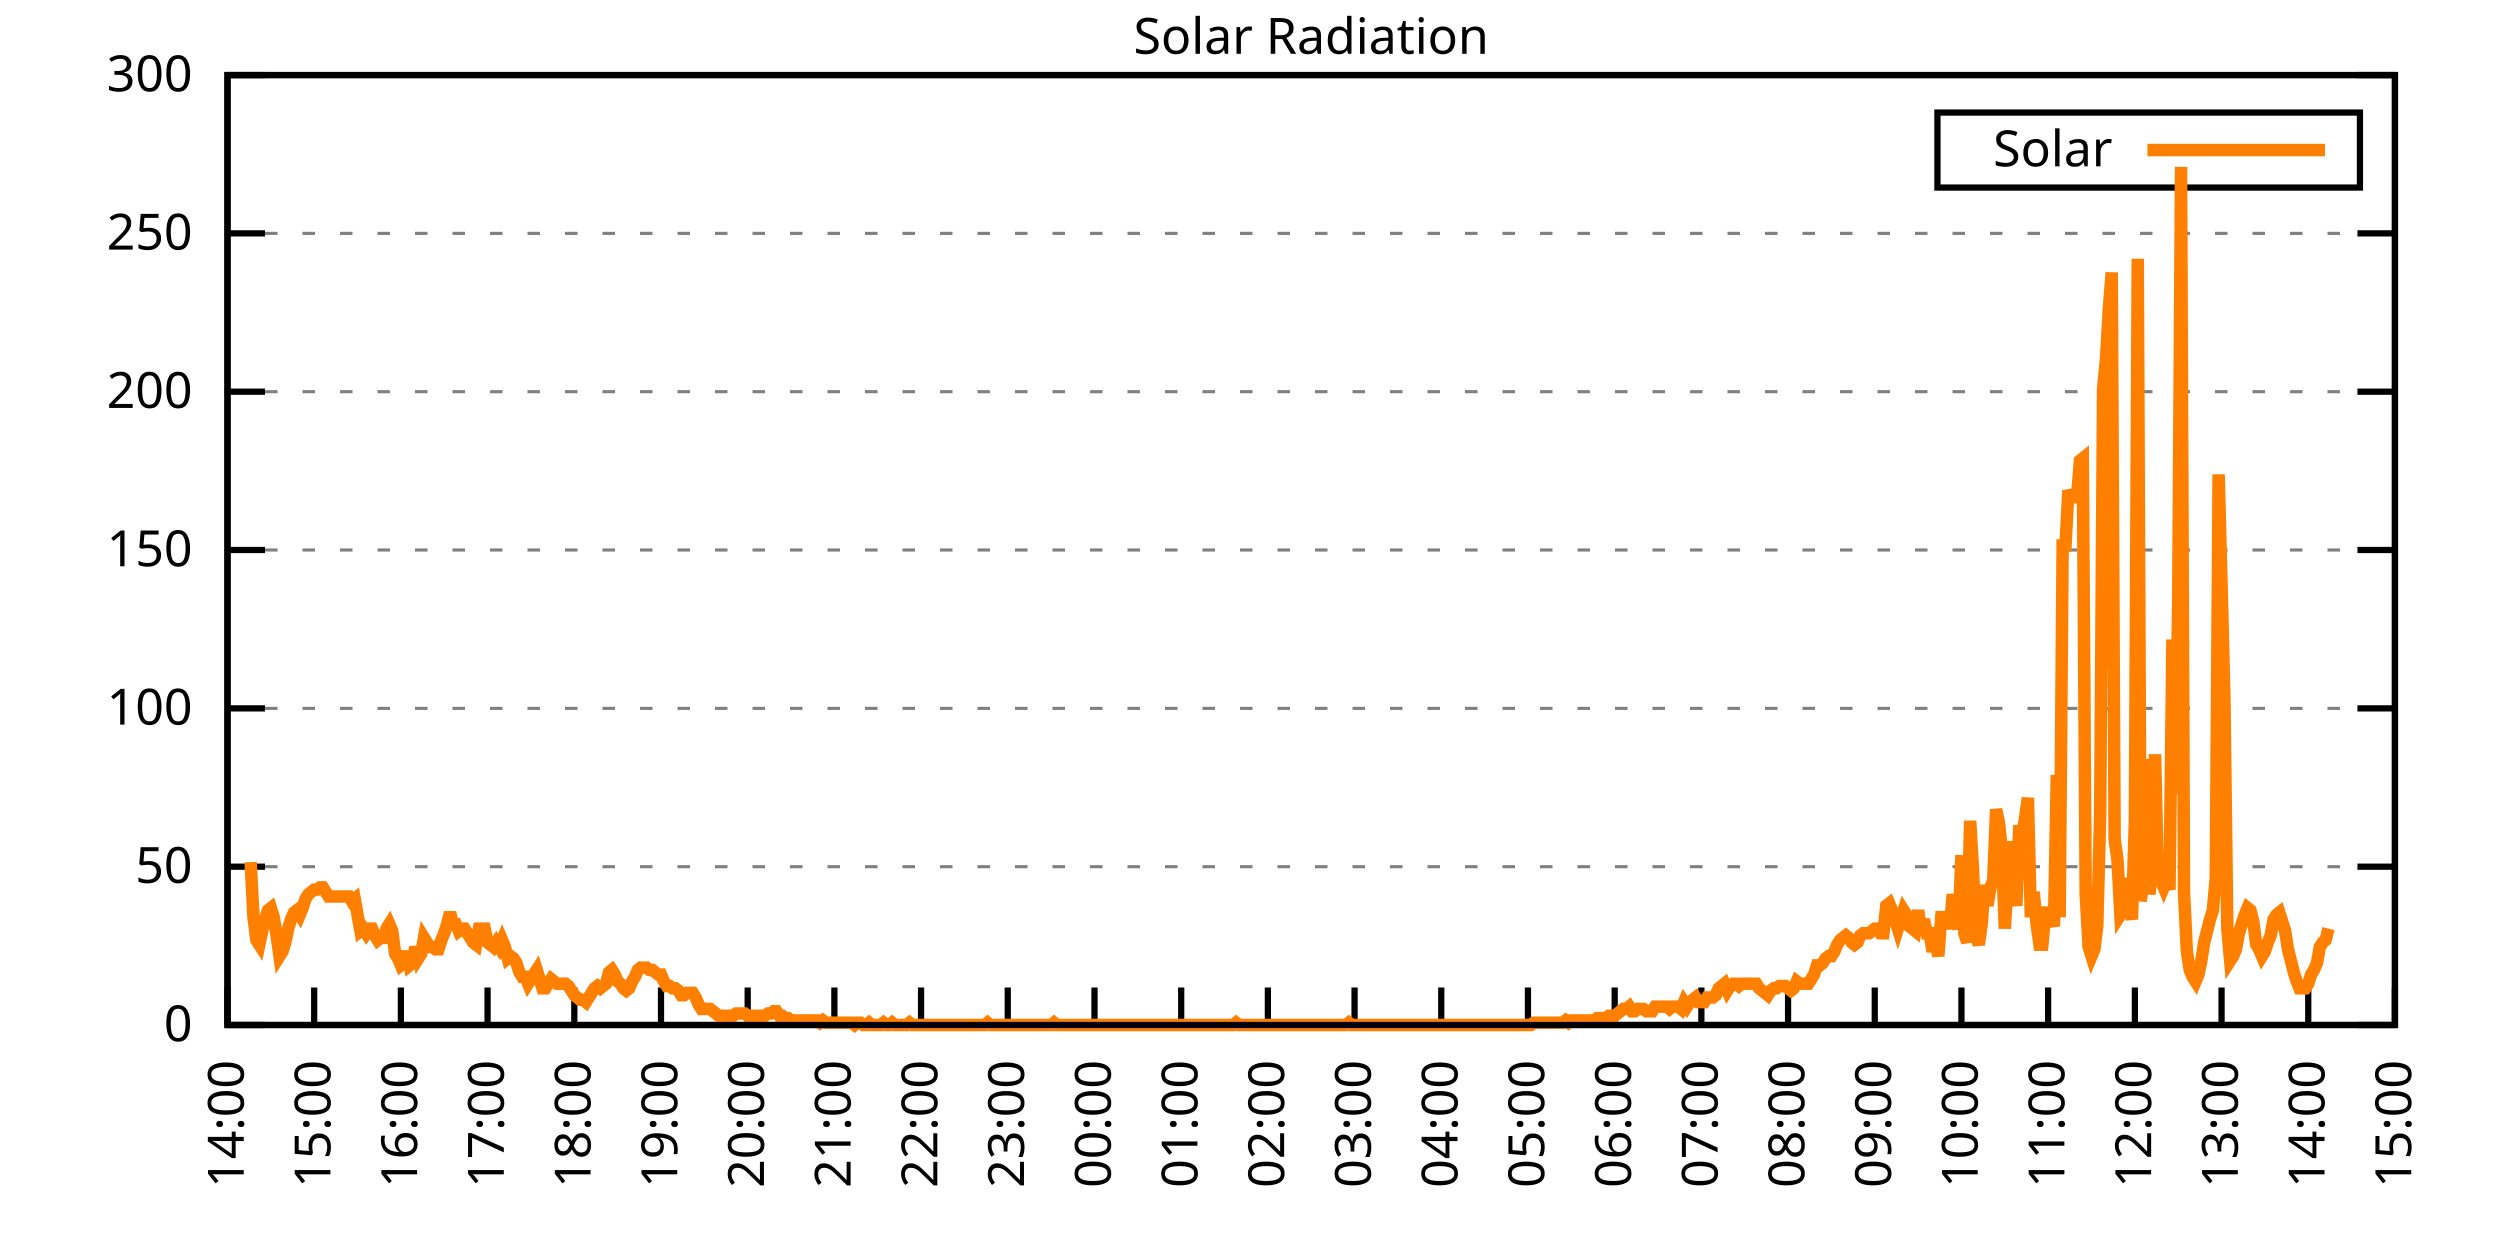
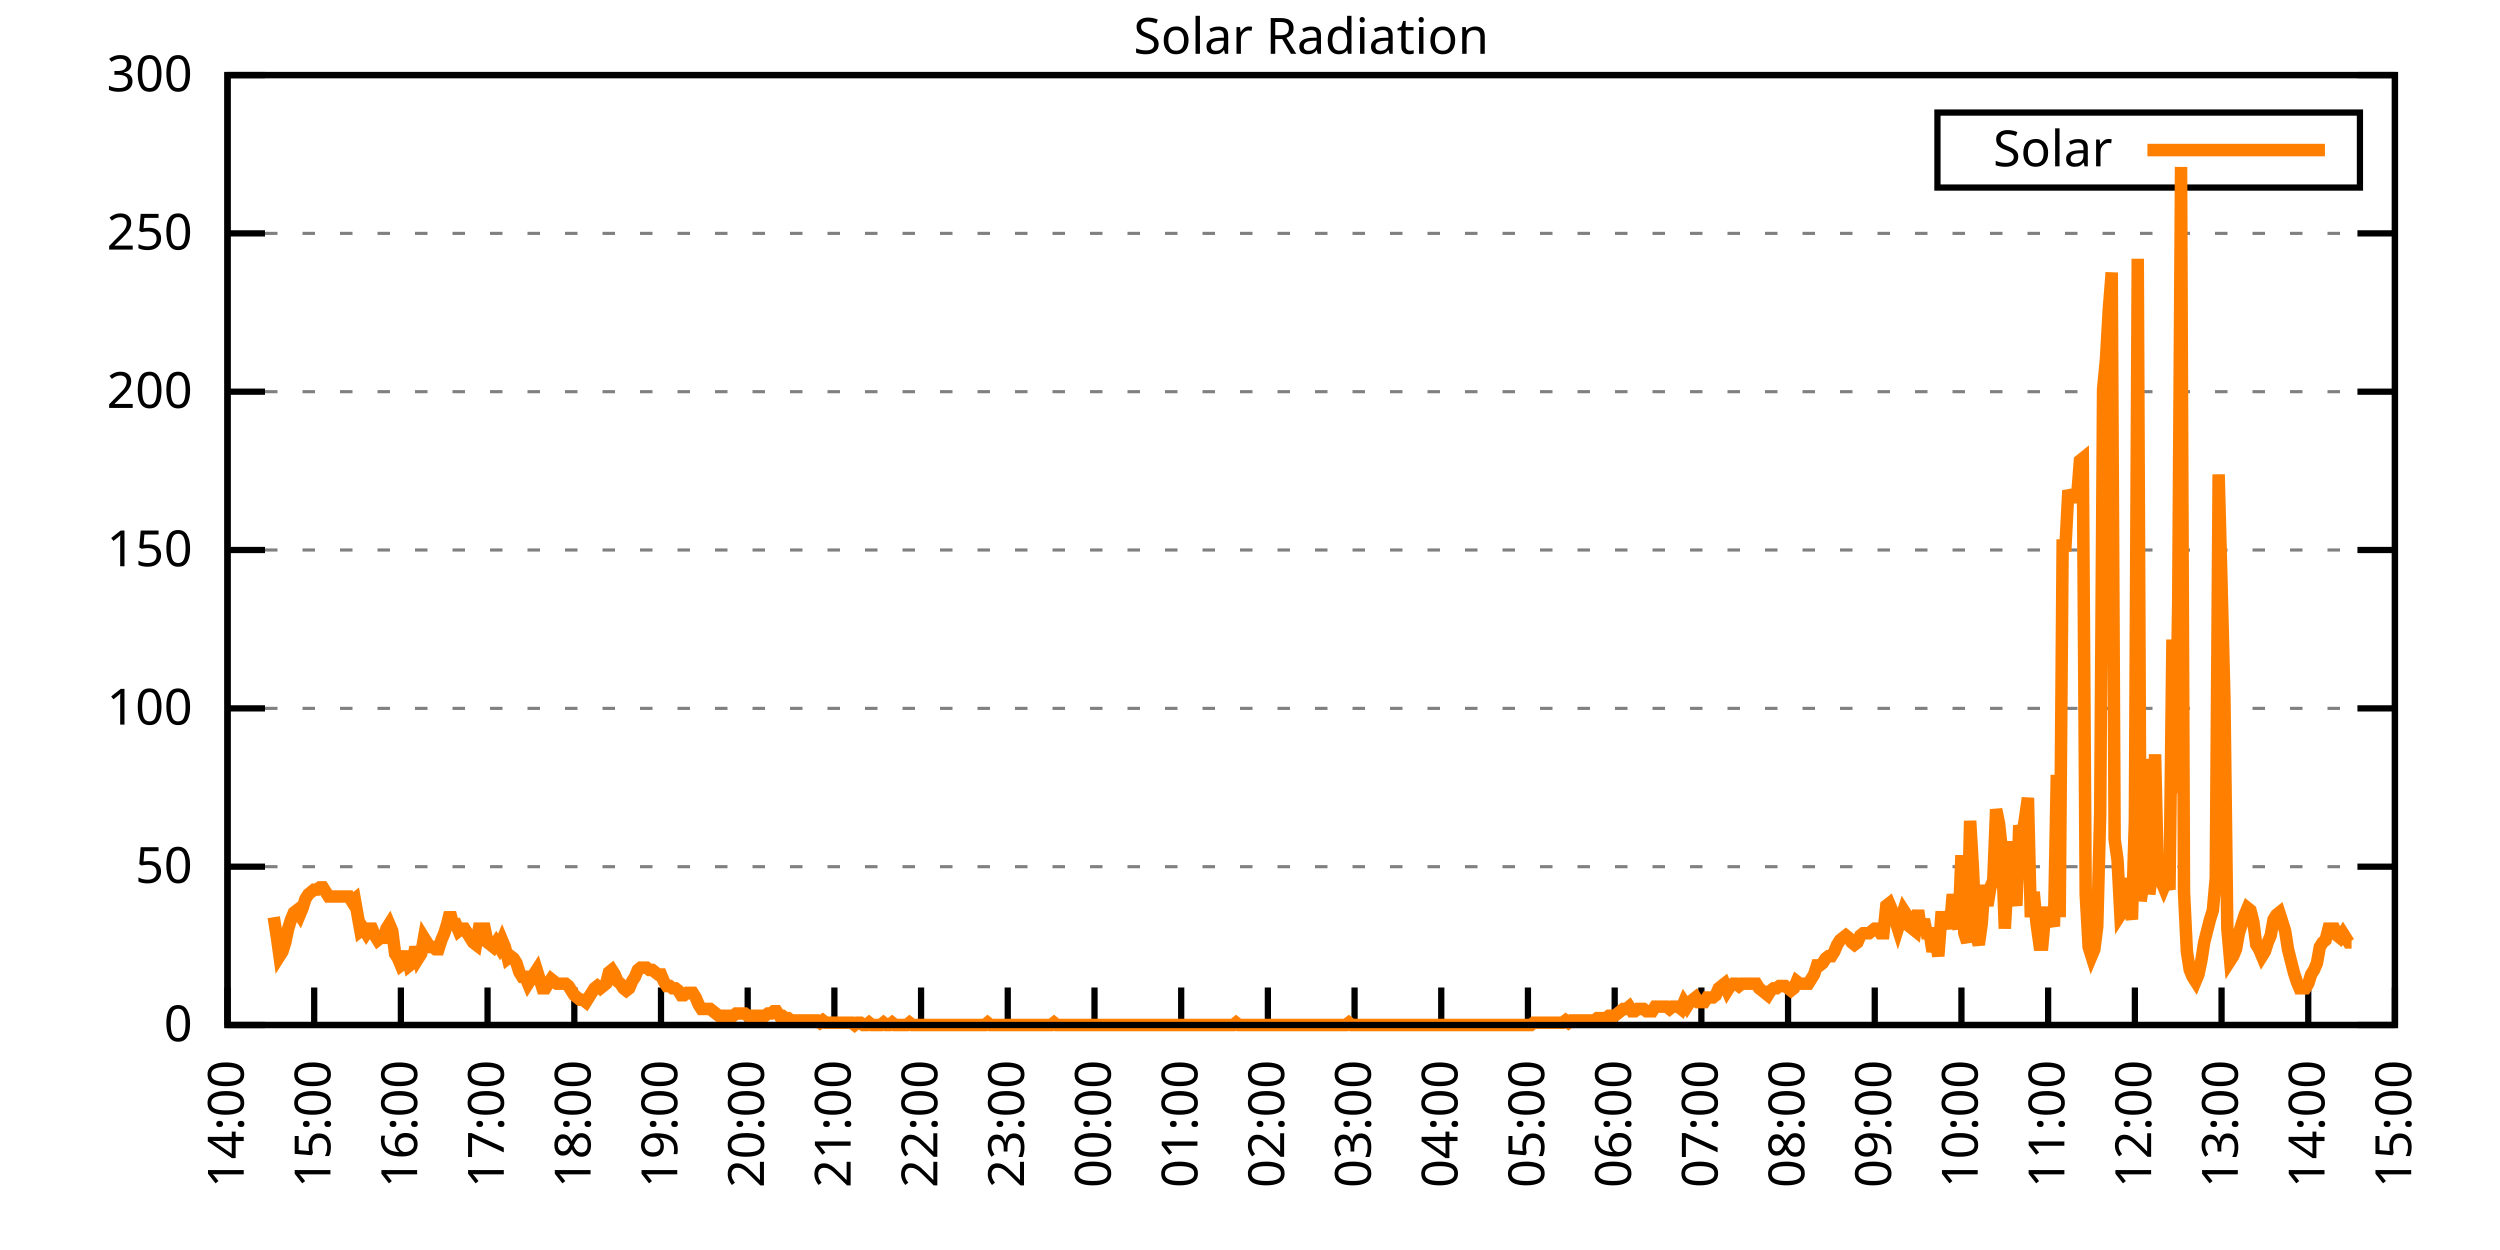
<svg xmlns="http://www.w3.org/2000/svg" xmlns:xlink="http://www.w3.org/1999/xlink" width="400" height="200" viewBox="0 0 400 200">
  <g id="gnuplot_canvas">
    <rect x="0" y="0" width="400" height="200" fill="none" />
    <defs>
      <circle id="gpDot" r="0.5" stroke-width="0.5" stroke="currentColor" />
      <path id="gpPt0" stroke-width="0.333" stroke="currentColor" d="M-1,0 h2 M0,-1 v2" />
      <path id="gpPt1" stroke-width="0.333" stroke="currentColor" d="M-1,-1 L1,1 M1,-1 L-1,1" />
      <path id="gpPt2" stroke-width="0.333" stroke="currentColor" d="M-1,0 L1,0 M0,-1 L0,1 M-1,-1 L1,1 M-1,1 L1,-1" />
      <rect id="gpPt3" stroke-width="0.333" stroke="currentColor" x="-1" y="-1" width="2" height="2" />
      <rect id="gpPt4" stroke-width="0.333" stroke="currentColor" fill="currentColor" x="-1" y="-1" width="2" height="2" />
      <circle id="gpPt5" stroke-width="0.333" stroke="currentColor" cx="0" cy="0" r="1" />
      <use xlink:href="#gpPt5" id="gpPt6" fill="currentColor" stroke="none" />
      <path id="gpPt7" stroke-width="0.333" stroke="currentColor" d="M0,-1.33 L-1.33,0.67 L1.33,0.67 z" />
      <use xlink:href="#gpPt7" id="gpPt8" fill="currentColor" stroke="none" />
      <use xlink:href="#gpPt7" id="gpPt9" stroke="currentColor" transform="rotate(180)" />
      <use xlink:href="#gpPt9" id="gpPt10" fill="currentColor" stroke="none" />
      <use xlink:href="#gpPt3" id="gpPt11" stroke="currentColor" transform="rotate(45)" />
      <use xlink:href="#gpPt11" id="gpPt12" fill="currentColor" stroke="none" />
      <path id="gpPt13" stroke-width="0.333" stroke="currentColor" d="M0,1.330 L1.265,0.411 L0.782,-1.067 L-0.782,-1.076 L-1.265,0.411 z" />
      <use xlink:href="#gpPt13" id="gpPt14" fill="currentColor" stroke="none" />
      <filter id="textbox" filterUnits="objectBoundingBox" x="0" y="0" height="1" width="1">
        <feFlood flood-color="white" flood-opacity="1" result="bgnd" />
        <feComposite in="SourceGraphic" in2="bgnd" operator="atop" />
      </filter>
      <filter id="greybox" filterUnits="objectBoundingBox" x="0" y="0" height="1" width="1">
        <feFlood flood-color="lightgrey" flood-opacity="1" result="grey" />
        <feComposite in="SourceGraphic" in2="grey" operator="atop" />
      </filter>
    </defs>
    <g fill="none" color="white" stroke="currentColor" stroke-width="1.00" stroke-linecap="butt" stroke-linejoin="miter">
</g>
    <g fill="none" color="black" stroke="currentColor" stroke-width="1.00" stroke-linecap="butt" stroke-linejoin="miter">
      <g stroke="none" shape-rendering="crispEdges">
        <polygon fill="rgb(255, 255, 255)" points="36.40,164.00 383.18,164.00 383.18,12.02 36.40,12.02 " />
      </g>
    </g>
    <g fill="none" color="black" stroke="currentColor" stroke-width="1.00" stroke-linecap="butt" stroke-linejoin="miter">
</g>
    <g fill="none" color="black" stroke="black" stroke-width="0.50" stroke-linecap="butt" stroke-linejoin="miter">
</g>
    <g fill="none" color="gray" stroke="currentColor" stroke-width="0.50" stroke-linecap="butt" stroke-linejoin="miter">
      <path stroke="gray" stroke-dasharray="2,4" class="gridline" d="M36.40,164.00 L383.19,164.00  " />
    </g>
    <g fill="none" color="gray" stroke="gray" stroke-width="1.00" stroke-linecap="butt" stroke-linejoin="miter">
</g>
    <g fill="none" color="black" stroke="currentColor" stroke-width="1.00" stroke-linecap="butt" stroke-linejoin="miter">
      <path stroke="black" d="M36.40,164.00 L42.40,164.00 M383.19,164.00 L377.19,164.00  " />
      <g transform="translate(30.80,166.60)" stroke="none" fill="black" font-family="Sans" font-size="8.00" text-anchor="end">
        <text>
          <tspan font-family="Sans"> 0</tspan>
        </text>
      </g>
    </g>
    <g fill="none" color="black" stroke="currentColor" stroke-width="1.00" stroke-linecap="butt" stroke-linejoin="miter">
</g>
    <g fill="none" color="black" stroke="black" stroke-width="0.50" stroke-linecap="butt" stroke-linejoin="miter">
</g>
    <g fill="none" color="gray" stroke="currentColor" stroke-width="0.50" stroke-linecap="butt" stroke-linejoin="miter">
      <path stroke="gray" stroke-dasharray="2,4" class="gridline" d="M36.40,138.67 L383.19,138.67  " />
    </g>
    <g fill="none" color="gray" stroke="gray" stroke-width="1.00" stroke-linecap="butt" stroke-linejoin="miter">
</g>
    <g fill="none" color="black" stroke="currentColor" stroke-width="1.00" stroke-linecap="butt" stroke-linejoin="miter">
      <path stroke="black" d="M36.40,138.67 L42.40,138.67 M383.19,138.67 L377.19,138.67  " />
      <g transform="translate(30.80,141.27)" stroke="none" fill="black" font-family="Sans" font-size="8.00" text-anchor="end">
        <text>
          <tspan font-family="Sans"> 50</tspan>
        </text>
      </g>
    </g>
    <g fill="none" color="black" stroke="currentColor" stroke-width="1.00" stroke-linecap="butt" stroke-linejoin="miter">
</g>
    <g fill="none" color="black" stroke="black" stroke-width="0.50" stroke-linecap="butt" stroke-linejoin="miter">
</g>
    <g fill="none" color="gray" stroke="currentColor" stroke-width="0.50" stroke-linecap="butt" stroke-linejoin="miter">
      <path stroke="gray" stroke-dasharray="2,4" class="gridline" d="M36.40,113.34 L383.19,113.34  " />
    </g>
    <g fill="none" color="gray" stroke="gray" stroke-width="1.00" stroke-linecap="butt" stroke-linejoin="miter">
</g>
    <g fill="none" color="black" stroke="currentColor" stroke-width="1.00" stroke-linecap="butt" stroke-linejoin="miter">
      <path stroke="black" d="M36.40,113.34 L42.40,113.34 M383.19,113.34 L377.19,113.34  " />
      <g transform="translate(30.80,115.94)" stroke="none" fill="black" font-family="Sans" font-size="8.00" text-anchor="end">
        <text>
          <tspan font-family="Sans"> 100</tspan>
        </text>
      </g>
    </g>
    <g fill="none" color="black" stroke="currentColor" stroke-width="1.00" stroke-linecap="butt" stroke-linejoin="miter">
</g>
    <g fill="none" color="black" stroke="black" stroke-width="0.50" stroke-linecap="butt" stroke-linejoin="miter">
</g>
    <g fill="none" color="gray" stroke="currentColor" stroke-width="0.50" stroke-linecap="butt" stroke-linejoin="miter">
      <path stroke="gray" stroke-dasharray="2,4" class="gridline" d="M36.40,88.00 L383.19,88.00  " />
    </g>
    <g fill="none" color="gray" stroke="gray" stroke-width="1.00" stroke-linecap="butt" stroke-linejoin="miter">
</g>
    <g fill="none" color="black" stroke="currentColor" stroke-width="1.00" stroke-linecap="butt" stroke-linejoin="miter">
      <path stroke="black" d="M36.40,88.00 L42.40,88.00 M383.19,88.00 L377.19,88.00  " />
      <g transform="translate(30.80,90.60)" stroke="none" fill="black" font-family="Sans" font-size="8.00" text-anchor="end">
        <text>
          <tspan font-family="Sans"> 150</tspan>
        </text>
      </g>
    </g>
    <g fill="none" color="black" stroke="currentColor" stroke-width="1.00" stroke-linecap="butt" stroke-linejoin="miter">
</g>
    <g fill="none" color="black" stroke="black" stroke-width="0.50" stroke-linecap="butt" stroke-linejoin="miter">
</g>
    <g fill="none" color="gray" stroke="currentColor" stroke-width="0.50" stroke-linecap="butt" stroke-linejoin="miter">
      <path stroke="gray" stroke-dasharray="2,4" class="gridline" d="M36.40,62.67 L383.19,62.67  " />
    </g>
    <g fill="none" color="gray" stroke="gray" stroke-width="1.00" stroke-linecap="butt" stroke-linejoin="miter">
</g>
    <g fill="none" color="black" stroke="currentColor" stroke-width="1.00" stroke-linecap="butt" stroke-linejoin="miter">
      <path stroke="black" d="M36.40,62.67 L42.40,62.67 M383.19,62.67 L377.19,62.67  " />
      <g transform="translate(30.80,65.27)" stroke="none" fill="black" font-family="Sans" font-size="8.00" text-anchor="end">
        <text>
          <tspan font-family="Sans"> 200</tspan>
        </text>
      </g>
    </g>
    <g fill="none" color="black" stroke="currentColor" stroke-width="1.00" stroke-linecap="butt" stroke-linejoin="miter">
</g>
    <g fill="none" color="black" stroke="black" stroke-width="0.50" stroke-linecap="butt" stroke-linejoin="miter">
</g>
    <g fill="none" color="gray" stroke="currentColor" stroke-width="0.50" stroke-linecap="butt" stroke-linejoin="miter">
      <path stroke="gray" stroke-dasharray="2,4" class="gridline" d="M36.40,37.34 L383.19,37.34  " />
    </g>
    <g fill="none" color="gray" stroke="gray" stroke-width="1.00" stroke-linecap="butt" stroke-linejoin="miter">
</g>
    <g fill="none" color="black" stroke="currentColor" stroke-width="1.00" stroke-linecap="butt" stroke-linejoin="miter">
      <path stroke="black" d="M36.40,37.34 L42.40,37.34 M383.19,37.34 L377.19,37.34  " />
      <g transform="translate(30.80,39.94)" stroke="none" fill="black" font-family="Sans" font-size="8.00" text-anchor="end">
        <text>
          <tspan font-family="Sans"> 250</tspan>
        </text>
      </g>
    </g>
    <g fill="none" color="black" stroke="currentColor" stroke-width="1.00" stroke-linecap="butt" stroke-linejoin="miter">
</g>
    <g fill="none" color="black" stroke="black" stroke-width="0.50" stroke-linecap="butt" stroke-linejoin="miter">
</g>
    <g fill="none" color="gray" stroke="currentColor" stroke-width="0.50" stroke-linecap="butt" stroke-linejoin="miter">
      <path stroke="gray" stroke-dasharray="2,4" class="gridline" d="M36.40,12.01 L383.19,12.01  " />
    </g>
    <g fill="none" color="gray" stroke="gray" stroke-width="1.00" stroke-linecap="butt" stroke-linejoin="miter">
</g>
    <g fill="none" color="black" stroke="currentColor" stroke-width="1.00" stroke-linecap="butt" stroke-linejoin="miter">
      <path stroke="black" d="M36.40,12.01 L42.40,12.01 M383.19,12.01 L377.19,12.01  " />
      <g transform="translate(30.80,14.61)" stroke="none" fill="black" font-family="Sans" font-size="8.00" text-anchor="end">
        <text>
          <tspan font-family="Sans"> 300</tspan>
        </text>
      </g>
    </g>
    <g fill="none" color="black" stroke="currentColor" stroke-width="1.00" stroke-linecap="butt" stroke-linejoin="miter">
      <path stroke="black" d="M36.40,164.00 L36.40,158.00  " />
      <g transform="translate(39.00,169.60) rotate(270.00)" stroke="none" fill="black" font-family="Sans" font-size="8.00" text-anchor="end">
        <text>
          <tspan font-family="Sans">14:00</tspan>
        </text>
      </g>
    </g>
    <g fill="none" color="black" stroke="currentColor" stroke-width="1.00" stroke-linecap="butt" stroke-linejoin="miter">
      <path stroke="black" d="M50.27,164.00 L50.27,158.00  " />
      <g transform="translate(52.87,169.60) rotate(270.00)" stroke="none" fill="black" font-family="Sans" font-size="8.00" text-anchor="end">
        <text>
          <tspan font-family="Sans">15:00</tspan>
        </text>
      </g>
    </g>
    <g fill="none" color="black" stroke="currentColor" stroke-width="1.00" stroke-linecap="butt" stroke-linejoin="miter">
      <path stroke="black" d="M64.14,164.00 L64.14,158.00  " />
      <g transform="translate(66.74,169.60) rotate(270.00)" stroke="none" fill="black" font-family="Sans" font-size="8.00" text-anchor="end">
        <text>
          <tspan font-family="Sans">16:00</tspan>
        </text>
      </g>
    </g>
    <g fill="none" color="black" stroke="currentColor" stroke-width="1.00" stroke-linecap="butt" stroke-linejoin="miter">
      <path stroke="black" d="M78.01,164.00 L78.01,158.00  " />
      <g transform="translate(80.61,169.60) rotate(270.00)" stroke="none" fill="black" font-family="Sans" font-size="8.00" text-anchor="end">
        <text>
          <tspan font-family="Sans">17:00</tspan>
        </text>
      </g>
    </g>
    <g fill="none" color="black" stroke="currentColor" stroke-width="1.00" stroke-linecap="butt" stroke-linejoin="miter">
      <path stroke="black" d="M91.89,164.00 L91.89,158.00  " />
      <g transform="translate(94.49,169.60) rotate(270.00)" stroke="none" fill="black" font-family="Sans" font-size="8.00" text-anchor="end">
        <text>
          <tspan font-family="Sans">18:00</tspan>
        </text>
      </g>
    </g>
    <g fill="none" color="black" stroke="currentColor" stroke-width="1.00" stroke-linecap="butt" stroke-linejoin="miter">
      <path stroke="black" d="M105.76,164.00 L105.76,158.00  " />
      <g transform="translate(108.36,169.60) rotate(270.00)" stroke="none" fill="black" font-family="Sans" font-size="8.00" text-anchor="end">
        <text>
          <tspan font-family="Sans">19:00</tspan>
        </text>
      </g>
    </g>
    <g fill="none" color="black" stroke="currentColor" stroke-width="1.00" stroke-linecap="butt" stroke-linejoin="miter">
      <path stroke="black" d="M119.63,164.00 L119.63,158.00  " />
      <g transform="translate(122.23,169.60) rotate(270.00)" stroke="none" fill="black" font-family="Sans" font-size="8.00" text-anchor="end">
        <text>
          <tspan font-family="Sans">20:00</tspan>
        </text>
      </g>
    </g>
    <g fill="none" color="black" stroke="currentColor" stroke-width="1.00" stroke-linecap="butt" stroke-linejoin="miter">
      <path stroke="black" d="M133.50,164.00 L133.50,158.00  " />
      <g transform="translate(136.10,169.60) rotate(270.00)" stroke="none" fill="black" font-family="Sans" font-size="8.00" text-anchor="end">
        <text>
          <tspan font-family="Sans">21:00</tspan>
        </text>
      </g>
    </g>
    <g fill="none" color="black" stroke="currentColor" stroke-width="1.00" stroke-linecap="butt" stroke-linejoin="miter">
      <path stroke="black" d="M147.37,164.00 L147.37,158.00  " />
      <g transform="translate(149.97,169.60) rotate(270.00)" stroke="none" fill="black" font-family="Sans" font-size="8.00" text-anchor="end">
        <text>
          <tspan font-family="Sans">22:00</tspan>
        </text>
      </g>
    </g>
    <g fill="none" color="black" stroke="currentColor" stroke-width="1.00" stroke-linecap="butt" stroke-linejoin="miter">
      <path stroke="black" d="M161.24,164.00 L161.24,158.00  " />
      <g transform="translate(163.84,169.60) rotate(270.00)" stroke="none" fill="black" font-family="Sans" font-size="8.00" text-anchor="end">
        <text>
          <tspan font-family="Sans">23:00</tspan>
        </text>
      </g>
    </g>
    <g fill="none" color="black" stroke="currentColor" stroke-width="1.00" stroke-linecap="butt" stroke-linejoin="miter">
      <path stroke="black" d="M175.12,164.00 L175.12,158.00  " />
      <g transform="translate(177.72,169.60) rotate(270.00)" stroke="none" fill="black" font-family="Sans" font-size="8.00" text-anchor="end">
        <text>
          <tspan font-family="Sans">00:00</tspan>
        </text>
      </g>
    </g>
    <g fill="none" color="black" stroke="currentColor" stroke-width="1.00" stroke-linecap="butt" stroke-linejoin="miter">
      <path stroke="black" d="M188.99,164.00 L188.99,158.00  " />
      <g transform="translate(191.59,169.60) rotate(270.00)" stroke="none" fill="black" font-family="Sans" font-size="8.00" text-anchor="end">
        <text>
          <tspan font-family="Sans">01:00</tspan>
        </text>
      </g>
    </g>
    <g fill="none" color="black" stroke="currentColor" stroke-width="1.00" stroke-linecap="butt" stroke-linejoin="miter">
      <path stroke="black" d="M202.86,164.00 L202.86,158.00  " />
      <g transform="translate(205.46,169.60) rotate(270.00)" stroke="none" fill="black" font-family="Sans" font-size="8.00" text-anchor="end">
        <text>
          <tspan font-family="Sans">02:00</tspan>
        </text>
      </g>
    </g>
    <g fill="none" color="black" stroke="currentColor" stroke-width="1.00" stroke-linecap="butt" stroke-linejoin="miter">
      <path stroke="black" d="M216.73,164.00 L216.73,158.00  " />
      <g transform="translate(219.33,169.60) rotate(270.00)" stroke="none" fill="black" font-family="Sans" font-size="8.00" text-anchor="end">
        <text>
          <tspan font-family="Sans">03:00</tspan>
        </text>
      </g>
    </g>
    <g fill="none" color="black" stroke="currentColor" stroke-width="1.00" stroke-linecap="butt" stroke-linejoin="miter">
      <path stroke="black" d="M230.60,164.00 L230.60,158.00  " />
      <g transform="translate(233.20,169.60) rotate(270.00)" stroke="none" fill="black" font-family="Sans" font-size="8.00" text-anchor="end">
        <text>
          <tspan font-family="Sans">04:00</tspan>
        </text>
      </g>
    </g>
    <g fill="none" color="black" stroke="currentColor" stroke-width="1.00" stroke-linecap="butt" stroke-linejoin="miter">
      <path stroke="black" d="M244.47,164.00 L244.47,158.00  " />
      <g transform="translate(247.07,169.60) rotate(270.00)" stroke="none" fill="black" font-family="Sans" font-size="8.00" text-anchor="end">
        <text>
          <tspan font-family="Sans">05:00</tspan>
        </text>
      </g>
    </g>
    <g fill="none" color="black" stroke="currentColor" stroke-width="1.00" stroke-linecap="butt" stroke-linejoin="miter">
      <path stroke="black" d="M258.35,164.00 L258.35,158.00  " />
      <g transform="translate(260.95,169.60) rotate(270.00)" stroke="none" fill="black" font-family="Sans" font-size="8.00" text-anchor="end">
        <text>
          <tspan font-family="Sans">06:00</tspan>
        </text>
      </g>
    </g>
    <g fill="none" color="black" stroke="currentColor" stroke-width="1.00" stroke-linecap="butt" stroke-linejoin="miter">
      <path stroke="black" d="M272.22,164.00 L272.22,158.00  " />
      <g transform="translate(274.82,169.60) rotate(270.00)" stroke="none" fill="black" font-family="Sans" font-size="8.00" text-anchor="end">
        <text>
          <tspan font-family="Sans">07:00</tspan>
        </text>
      </g>
    </g>
    <g fill="none" color="black" stroke="currentColor" stroke-width="1.00" stroke-linecap="butt" stroke-linejoin="miter">
      <path stroke="black" d="M286.09,164.00 L286.09,158.00  " />
      <g transform="translate(288.69,169.60) rotate(270.00)" stroke="none" fill="black" font-family="Sans" font-size="8.00" text-anchor="end">
        <text>
          <tspan font-family="Sans">08:00</tspan>
        </text>
      </g>
    </g>
    <g fill="none" color="black" stroke="currentColor" stroke-width="1.00" stroke-linecap="butt" stroke-linejoin="miter">
      <path stroke="black" d="M299.96,164.00 L299.96,158.00  " />
      <g transform="translate(302.56,169.60) rotate(270.00)" stroke="none" fill="black" font-family="Sans" font-size="8.00" text-anchor="end">
        <text>
          <tspan font-family="Sans">09:00</tspan>
        </text>
      </g>
    </g>
    <g fill="none" color="black" stroke="currentColor" stroke-width="1.00" stroke-linecap="butt" stroke-linejoin="miter">
      <path stroke="black" d="M313.83,164.00 L313.83,158.00  " />
      <g transform="translate(316.43,169.60) rotate(270.00)" stroke="none" fill="black" font-family="Sans" font-size="8.00" text-anchor="end">
        <text>
          <tspan font-family="Sans">10:00</tspan>
        </text>
      </g>
    </g>
    <g fill="none" color="black" stroke="currentColor" stroke-width="1.00" stroke-linecap="butt" stroke-linejoin="miter">
      <path stroke="black" d="M327.70,164.00 L327.70,158.00  " />
      <g transform="translate(330.30,169.60) rotate(270.00)" stroke="none" fill="black" font-family="Sans" font-size="8.00" text-anchor="end">
        <text>
          <tspan font-family="Sans">11:00</tspan>
        </text>
      </g>
    </g>
    <g fill="none" color="black" stroke="currentColor" stroke-width="1.00" stroke-linecap="butt" stroke-linejoin="miter">
      <path stroke="black" d="M341.58,164.00 L341.58,158.00  " />
      <g transform="translate(344.18,169.60) rotate(270.00)" stroke="none" fill="black" font-family="Sans" font-size="8.00" text-anchor="end">
        <text>
          <tspan font-family="Sans">12:00</tspan>
        </text>
      </g>
    </g>
    <g fill="none" color="black" stroke="currentColor" stroke-width="1.00" stroke-linecap="butt" stroke-linejoin="miter">
      <path stroke="black" d="M355.45,164.00 L355.45,158.00  " />
      <g transform="translate(358.05,169.60) rotate(270.00)" stroke="none" fill="black" font-family="Sans" font-size="8.00" text-anchor="end">
        <text>
          <tspan font-family="Sans">13:00</tspan>
        </text>
      </g>
    </g>
    <g fill="none" color="black" stroke="currentColor" stroke-width="1.00" stroke-linecap="butt" stroke-linejoin="miter">
      <path stroke="black" d="M369.32,164.00 L369.32,158.00  " />
      <g transform="translate(371.92,169.60) rotate(270.00)" stroke="none" fill="black" font-family="Sans" font-size="8.00" text-anchor="end">
        <text>
          <tspan font-family="Sans">14:00</tspan>
        </text>
      </g>
    </g>
    <g fill="none" color="black" stroke="currentColor" stroke-width="1.00" stroke-linecap="butt" stroke-linejoin="miter">
      <path stroke="black" d="M383.19,164.00 L383.19,158.00  " />
      <g transform="translate(385.79,169.60) rotate(270.00)" stroke="none" fill="black" font-family="Sans" font-size="8.00" text-anchor="end">
        <text>
          <tspan font-family="Sans">15:00</tspan>
        </text>
      </g>
    </g>
    <g fill="none" color="black" stroke="currentColor" stroke-width="1.00" stroke-linecap="butt" stroke-linejoin="miter">
</g>
    <g fill="none" color="black" stroke="currentColor" stroke-width="1.00" stroke-linecap="butt" stroke-linejoin="miter">
      <path stroke="black" d="M36.40,12.01 L36.40,164.00 L383.19,164.00 L383.19,12.01 L36.40,12.01 Z  " />
    </g>
    <g fill="none" color="black" stroke="currentColor" stroke-width="1.00" stroke-linecap="butt" stroke-linejoin="miter">
</g>
    <g fill="none" color="black" stroke="currentColor" stroke-width="1.00" stroke-linecap="butt" stroke-linejoin="miter">
      <path stroke="black" d="M309.99,30.01 L309.99,18.01 L377.59,18.01 L377.59,30.01 L309.99,30.01 Z  " />
    </g>
    <g id="Solar_Radiation_plot_1">
      <g fill="none" color="white" stroke="black" stroke-width="2.00" stroke-linecap="butt" stroke-linejoin="miter">
</g>
      <g fill="none" color="black" stroke="currentColor" stroke-width="2.00" stroke-linecap="butt" stroke-linejoin="miter">
        <g transform="translate(337.99,26.61)" stroke="none" fill="black" font-family="Sans" font-size="8.00" text-anchor="end">
          <text>
            <tspan font-family="Sans">Solar</tspan>
          </text>
        </g>
      </g>
      <g fill="none" color="black" stroke="currentColor" stroke-width="2.00" stroke-linecap="butt" stroke-linejoin="miter">
-         <path stroke="rgb(255, 127,   0)" d="M343.59,24.01 L371.99,24.01 M40.10,137.94 L40.56,146.75 L41.02,150.42 L41.49,151.15 L41.95,148.95 L42.41,147.11   L42.87,145.65 L43.34,145.28 L43.80,146.75 L44.26,149.68 L44.72,152.99 L45.19,152.25 L45.65,150.79 L46.11,148.58   L46.57,147.11 L47.03,146.01 L47.50,145.65 L47.96,146.38 L48.42,145.28 L48.88,143.81 L49.35,143.08 L49.81,142.71   L50.27,142.34 L50.73,142.34 L51.20,141.98 L51.66,141.98 L52.12,142.71 L52.58,143.44 L53.05,143.44 L53.51,143.44   L53.97,143.44 L54.43,143.44 L54.90,143.44 L55.36,143.44 L55.82,143.44 L56.28,144.18 L56.75,143.81 L57.21,146.38   L57.67,148.95 L58.13,148.58 L58.59,149.32 L59.06,148.58 L59.52,148.58 L59.98,149.68 L60.44,150.42 L60.91,150.05   L61.37,150.05 L61.83,148.58 L62.29,147.85 L62.76,148.95 L63.22,152.62 L63.68,153.35 L64.14,154.46 L64.61,154.09   L65.07,152.25 L65.53,154.46 L65.99,154.09 L66.46,151.52 L66.92,153.35 L67.38,152.62 L67.84,150.05 L68.30,150.79   L68.77,151.52 L69.23,151.52 L69.69,151.89 L70.15,151.89 L70.62,150.42 L71.08,149.32 L71.54,147.85 L72.00,146.01   L72.47,147.85 L72.93,147.85 L73.39,148.95 L73.85,148.58 L74.32,148.58 L74.78,149.32 L75.24,150.05 L75.70,150.79   L76.17,151.15 L76.63,148.58 L77.09,148.58 L77.55,148.58 L78.01,150.79 L78.48,151.15 L78.94,151.52 L79.40,150.79   L79.86,151.52 L80.33,150.42 L80.79,151.52 L81.25,153.35 L81.71,152.99 L82.18,153.35 L82.64,154.09 L83.10,155.56   L83.56,156.29 L84.03,156.29 L84.49,157.39 L84.95,156.66 L85.41,155.92 L85.88,155.19 L86.34,156.66 L86.80,158.13   L87.26,158.13 L87.72,157.39 L88.19,156.66 L88.65,157.03 L89.11,157.39 L89.57,157.39 L90.04,157.39 L90.50,157.39   L90.96,157.76 L91.42,158.49 L91.89,159.23 L92.35,159.60 L92.81,159.96 L93.27,159.96 L93.74,160.33 L94.20,159.60   L94.66,158.86 L95.12,158.13 L95.59,157.76 L96.05,158.13 L96.51,157.76 L96.97,157.39 L97.44,155.56 L97.90,155.19   L98.36,155.92 L98.82,157.03 L99.28,157.39 L99.75,158.13 L100.21,158.49 L100.67,158.13 L101.13,157.03 L101.60,156.29   L102.06,155.19 L102.52,154.82 L102.98,154.82 L103.45,154.82 L103.91,155.19 L104.37,155.19 L104.83,155.56 L105.30,155.92   L105.76,155.92 L106.22,157.03 L106.68,157.76 L107.15,157.76 L107.61,158.13 L108.07,158.13 L108.53,158.49 L108.99,159.23   L109.46,159.23 L109.92,158.86 L110.38,158.86 L110.84,158.86 L111.31,159.60 L111.77,160.70 L112.23,161.43 L112.69,161.43   L113.16,161.43 L113.62,161.43 L114.08,161.80 L114.54,162.16 L115.01,162.53 L115.47,162.53 L115.93,162.53 L116.39,162.53   L116.86,162.53 L117.32,162.53 L117.78,162.16 L118.24,162.16 L118.70,162.16 L119.17,162.16 L119.63,162.53 L120.09,162.53   L120.55,162.53 L121.02,162.53 L121.48,162.53 L121.94,162.53 L122.40,162.53 L122.87,162.16 L123.33,162.16 L123.79,161.80   L124.25,161.80 L124.72,162.53 L125.18,162.53 L125.64,162.90 L126.10,162.90 L126.57,163.27 L127.03,163.27 L127.49,163.27   L127.95,163.27 L128.41,163.27 L128.88,163.27 L129.34,163.27 L129.80,163.27 L130.26,163.27 L130.73,163.27 L131.19,163.63   L131.65,163.27 L132.11,163.63 L132.58,163.63 L133.04,163.63 L133.50,163.63 L133.96,163.63 L134.43,163.63 L134.89,163.63   L135.35,163.63 L135.81,163.63 L136.28,163.63 L136.74,164.00 L137.20,163.63 L137.66,163.63 L138.13,164.00 L138.59,164.00   L139.05,163.63 L139.51,164.00 L139.97,164.00 L140.44,164.00 L140.90,164.00 L141.36,163.63 L141.82,164.00 L142.29,164.00   L142.75,163.63 L143.21,164.00 L143.67,164.00 L144.14,164.00 L144.60,164.00 L145.06,164.00 L145.52,163.63 L145.99,164.00   L146.45,164.00 L146.91,164.00 L147.37,164.00 L147.84,164.00 L148.30,164.00 L148.76,164.00 L149.22,164.00 L149.68,164.00   L150.15,164.00 L150.61,164.00 L151.07,164.00 L151.53,164.00 L152.00,164.00 L152.46,164.00 L152.92,164.00 L153.38,164.00   L153.85,164.00 L154.31,164.00 L154.77,164.00 L155.23,164.00 L155.70,164.00 L156.16,164.00 L156.62,164.00 L157.08,164.00   L157.55,164.00 L158.01,163.63 L158.47,164.00 L158.93,164.00 L159.39,164.00 L159.86,164.00 L160.32,164.00 L160.78,164.00   L161.24,164.00 L161.71,164.00 L162.17,164.00 L162.63,164.00 L163.09,164.00 L163.56,164.00 L164.02,164.00 L164.48,164.00   L164.94,164.00 L165.41,164.00 L165.87,164.00 L166.33,164.00 L166.79,164.00 L167.26,164.00 L167.72,164.00 L168.18,164.00   L168.64,163.63 L169.10,164.00 L169.57,164.00 L170.03,164.00 L170.49,164.00 L170.95,164.00 L171.42,164.00 L171.88,164.00   L172.34,164.00 L172.80,164.00 L173.27,164.00 L173.73,164.00 L174.19,164.00 L174.65,164.00 L175.12,164.00 L175.58,164.00   L176.04,164.00 L176.50,164.00 L176.97,164.00 L177.43,164.00 L177.89,164.00 L178.35,164.00 L178.82,164.00 L179.28,164.00   L179.74,164.00 L180.20,164.00 L180.66,164.00 L181.13,164.00 L181.59,164.00 L182.05,164.00 L182.51,164.00 L182.98,164.00   L183.44,164.00 L183.90,164.00 L184.36,164.00 L184.83,164.00 L185.29,164.00 L185.75,164.00 L186.21,164.00 L186.68,164.00   L187.14,164.00 L187.60,164.00 L188.06,164.00 L188.53,164.00 L188.99,164.00 L189.45,164.00 L189.91,164.00 L190.37,164.00   L190.84,164.00 L191.30,164.00 L191.76,164.00 L192.22,164.00 L192.69,164.00 L193.15,164.00 L193.61,164.00 L194.07,164.00   L194.54,164.00 L195.00,164.00 L195.46,164.00 L195.92,164.00 L196.39,164.00 L196.85,164.00 L197.31,164.00 L197.77,163.63   L198.24,164.00 L198.70,164.00 L199.16,164.00 L199.62,164.00 L200.08,164.00 L200.55,164.00 L201.01,164.00 L201.47,164.00   L201.93,164.00 L202.40,164.00 L202.86,164.00 L203.32,164.00 L203.78,164.00 L204.25,164.00 L204.71,164.00 L205.17,164.00   L205.63,164.00 L206.10,164.00 L206.56,164.00 L207.02,164.00 L207.48,164.00 L207.95,164.00 L208.41,164.00 L208.87,164.00   L209.33,164.00 L209.80,164.00 L210.26,164.00 L210.72,164.00 L211.18,164.00 L211.64,164.00 L212.11,164.00 L212.57,164.00   L213.03,164.00 L213.49,164.00 L213.96,164.00 L214.42,164.00 L214.88,164.00 L215.34,164.00 L215.81,163.63 L216.27,164.00   L216.73,164.00 L217.19,164.00 L217.66,164.00 L218.12,164.00 L218.58,164.00 L219.04,164.00 L219.51,164.00 L219.97,164.00   L220.43,164.00 L220.89,164.00 L221.35,164.00 L221.82,164.00 L222.28,164.00 L222.74,164.00 L223.20,164.00 L223.67,164.00   L224.13,164.00 L224.59,164.00 L225.05,164.00 L225.52,164.00 L225.98,164.00 L226.44,164.00 L226.90,164.00 L227.37,164.00   L227.83,164.00 L228.29,164.00 L228.75,164.00 L229.22,164.00 L229.68,164.00 L230.14,164.00 L230.60,164.00 L231.06,164.00   L231.53,164.00 L231.99,164.00 L232.45,164.00 L232.91,164.00 L233.38,164.00 L233.84,164.00 L234.30,164.00 L234.76,164.00   L235.23,164.00 L235.69,164.00 L236.15,164.00 L236.61,164.00 L237.08,164.00 L237.54,164.00 L238.00,164.00 L238.46,164.00   L238.93,164.00 L239.39,164.00 L239.85,164.00 L240.31,164.00 L240.77,164.00 L241.24,164.00 L241.70,164.00 L242.16,164.00   L242.62,164.00 L243.09,164.00 L243.55,164.00 L244.01,164.00 L244.47,164.00 L244.94,164.00 L245.40,163.63 L245.86,163.63   L246.32,163.63 L246.79,163.63 L247.25,163.63 L247.71,163.63 L248.17,163.63 L248.64,163.63 L249.10,163.63 L249.56,163.63   L250.02,163.63 L250.49,163.27 L250.95,163.63 L251.41,163.27 L251.87,163.27 L252.33,163.27 L252.80,163.27 L253.26,163.27   L253.72,163.27 L254.18,163.27 L254.65,163.27 L255.11,163.27 L255.57,162.90 L256.03,162.90 L256.50,162.90 L256.96,162.90   L257.42,162.53 L257.88,162.53 L258.35,162.53 L258.81,162.16 L259.27,161.80 L259.73,161.43 L260.20,161.43 L260.66,161.06   L261.12,161.80 L261.58,161.80 L262.04,161.43 L262.51,161.43 L262.97,161.43 L263.43,161.80 L263.89,161.80 L264.36,161.80   L264.82,161.06 L265.28,161.06 L265.74,161.06 L266.21,161.06 L266.67,161.06 L267.13,161.43 L267.59,161.06 L268.06,161.06   L268.52,161.06 L268.98,161.43 L269.44,160.33 L269.91,161.06 L270.37,160.33 L270.83,159.96 L271.29,159.60 L271.75,160.33   L272.22,160.33 L272.68,160.33 L273.14,159.60 L273.60,159.60 L274.07,159.60 L274.53,159.23 L274.99,158.13 L275.45,157.76   L275.92,157.39 L276.38,158.49 L276.84,157.76 L277.30,157.39 L277.77,157.39 L278.23,157.76 L278.69,157.39 L279.15,157.39   L279.62,157.39 L280.08,157.39 L280.54,157.39 L281.00,157.39 L281.46,158.13 L281.93,158.49 L282.39,158.86 L282.85,159.23   L283.31,158.49 L283.78,158.13 L284.24,158.13 L284.70,157.76 L285.16,157.76 L285.63,157.76 L286.09,158.13 L286.55,158.49   L287.01,158.13 L287.48,157.03 L287.94,157.39 L288.40,157.39 L288.86,157.39 L289.33,157.39 L289.79,156.66 L290.25,155.92   L290.71,154.46 L291.18,154.46 L291.64,154.09 L292.10,153.35 L292.56,152.99 L293.02,152.99 L293.49,152.25 L293.95,151.15   L294.41,150.42 L294.87,150.05 L295.34,149.68 L295.80,150.05 L296.26,150.79 L296.72,151.15 L297.19,150.79 L297.65,149.68   L298.11,149.32 L298.57,149.32 L299.04,149.32 L299.50,148.95 L299.96,148.58 L300.42,148.58 L300.89,149.32 L301.35,149.32   L301.81,144.91 L302.27,144.55 L302.73,145.65 L303.20,147.11 L303.66,148.58 L304.12,147.11 L304.58,145.65 L305.05,146.38   L305.51,148.22 L305.97,148.58 L306.43,148.95 L306.90,145.65 L307.36,148.95 L307.82,147.11 L308.28,149.32 L308.75,149.32   L309.21,152.25 L309.67,150.42 L310.13,152.99 L310.60,146.75 L311.06,146.75 L311.52,146.75 L311.98,148.58 L312.44,143.08   L312.91,147.11 L313.37,148.58 L313.83,136.84 L314.29,149.32 L314.76,150.79 L315.22,131.33 L315.68,139.04 L316.14,149.68   L316.61,151.15 L317.07,147.85 L317.53,141.61 L317.99,144.91 L318.46,141.98 L318.92,140.87 L319.38,129.49 L319.84,131.70   L320.31,136.10 L320.77,148.58 L321.23,140.51 L321.69,134.63 L322.15,142.34 L322.62,144.91 L323.08,132.06 L323.54,133.90   L324.00,130.96 L324.47,127.66 L324.93,146.75 L325.39,142.71 L325.85,147.85 L326.32,151.15 L326.78,151.15 L327.24,146.01   L327.70,146.01 L328.17,146.75 L328.63,148.22 L329.09,123.99 L329.55,146.75 L330.02,87.28 L330.48,87.28 L330.94,78.47   L331.40,79.57 L331.87,79.57 L332.33,79.57 L332.79,73.70 L333.25,73.33 L333.71,143.08 L334.18,151.52 L334.64,152.99   L335.10,151.89 L335.56,148.22 L336.03,130.23 L336.49,62.32 L336.95,57.55 L337.41,49.47 L337.88,43.60 L338.34,134.27   L338.80,137.57 L339.26,146.38 L339.73,145.65 L340.19,140.51 L340.65,144.91 L341.11,147.11 L341.58,131.33 L342.04,41.40   L342.50,144.18 L342.96,141.24 L343.42,121.42 L343.89,143.08 L344.35,139.41 L344.81,120.69 L345.27,140.51 L345.74,140.87   L346.20,141.98 L346.66,140.87 L347.12,142.34 L347.59,102.33 L348.05,126.93 L348.51,96.46 L348.97,26.71 L349.44,142.71   L349.90,152.25 L350.36,155.19 L350.82,156.29 L351.29,157.03 L351.75,155.92 L352.21,153.72 L352.67,150.79 L353.13,148.95   L353.60,147.11 L354.06,145.65 L354.52,140.51 L354.98,75.90 L355.45,93.52 L355.91,111.88 L356.37,148.58 L356.83,153.72   L357.30,152.99 L357.76,151.89 L358.22,149.32 L358.68,147.85 L359.15,146.38 L359.61,145.28 L360.07,145.65 L360.53,147.48   L361.00,151.15 L361.46,151.89 L361.92,152.99 L362.38,152.25 L362.84,150.79 L363.31,149.68 L363.77,147.11 L364.23,146.38   L364.69,146.01 L365.16,147.48 L365.62,148.95 L366.08,151.89 L366.54,153.72 L367.01,155.56 L367.47,157.03 L367.93,158.13   L368.39,158.13 L368.86,158.13 L369.32,157.39 L369.78,155.92 L370.24,155.19 L370.71,154.09 L371.17,151.52 L371.63,150.79   L372.09,150.42 L372.56,148.58  " />
+         <path stroke="rgb(255, 127,   0)" d="M343.59,24.01 L371.99,24.01 M43.80,146.75 L44.26,149.68 L44.72,152.99 L45.19,152.25 L45.65,150.79 L46.11,148.58   L46.57,147.11 L47.03,146.01 L47.50,145.65 L47.96,146.38 L48.42,145.28 L48.88,143.81 L49.35,143.08 L49.81,142.71   L50.27,142.34 L50.73,142.34 L51.20,141.98 L51.66,141.98 L52.12,142.71 L52.58,143.44 L53.05,143.44 L53.51,143.44   L53.97,143.44 L54.43,143.44 L54.90,143.44 L55.36,143.44 L55.82,143.44 L56.28,144.18 L56.75,143.81 L57.21,146.38   L57.67,148.95 L58.13,148.58 L58.59,149.32 L59.06,148.58 L59.52,148.58 L59.98,149.68 L60.44,150.42 L60.91,150.05   L61.37,150.05 L61.83,148.58 L62.29,147.85 L62.76,148.95 L63.22,152.62 L63.68,153.35 L64.14,154.46 L64.61,154.09   L65.07,152.25 L65.53,154.46 L65.99,154.09 L66.46,151.52 L66.92,153.35 L67.38,152.62 L67.84,150.05 L68.30,150.79   L68.77,151.52 L69.23,151.52 L69.69,151.89 L70.15,151.89 L70.62,150.42 L71.08,149.32 L71.54,147.85 L72.00,146.01   L72.47,147.85 L72.93,147.85 L73.39,148.95 L73.85,148.58 L74.32,148.58 L74.78,149.32 L75.24,150.05 L75.70,150.79   L76.17,151.15 L76.63,148.58 L77.09,148.58 L77.55,148.58 L78.01,150.79 L78.48,151.15 L78.94,151.52 L79.40,150.79   L79.86,151.52 L80.33,150.42 L80.79,151.52 L81.25,153.35 L81.71,152.99 L82.18,153.35 L82.64,154.09 L83.10,155.56   L83.56,156.29 L84.03,156.29 L84.49,157.39 L84.95,156.66 L85.41,155.92 L85.88,155.19 L86.34,156.66 L86.80,158.13   L87.26,158.13 L87.72,157.39 L88.19,156.66 L88.65,157.03 L89.11,157.39 L89.57,157.39 L90.04,157.39 L90.50,157.39   L90.96,157.76 L91.42,158.49 L91.89,159.23 L92.35,159.60 L92.81,159.96 L93.27,159.96 L93.74,160.33 L94.20,159.60   L94.66,158.86 L95.12,158.13 L95.59,157.76 L96.05,158.13 L96.51,157.76 L96.97,157.39 L97.44,155.56 L97.90,155.19   L98.36,155.92 L98.82,157.03 L99.28,157.39 L99.75,158.13 L100.21,158.49 L100.67,158.13 L101.13,157.03 L101.60,156.29   L102.06,155.19 L102.52,154.82 L102.98,154.82 L103.45,154.82 L103.91,155.19 L104.37,155.19 L104.83,155.56 L105.30,155.92   L105.76,155.92 L106.22,157.03 L106.68,157.76 L107.15,157.76 L107.61,158.13 L108.07,158.13 L108.53,158.49 L108.99,159.23   L109.46,159.23 L109.92,158.86 L110.38,158.86 L110.84,158.86 L111.31,159.60 L111.77,160.70 L112.23,161.43 L112.69,161.43   L113.16,161.43 L113.62,161.43 L114.08,161.80 L114.54,162.16 L115.01,162.53 L115.47,162.53 L115.93,162.53 L116.39,162.53   L116.86,162.53 L117.32,162.53 L117.78,162.16 L118.24,162.16 L118.70,162.16 L119.17,162.16 L119.63,162.53 L120.09,162.53   L120.55,162.53 L121.02,162.53 L121.48,162.53 L121.94,162.53 L122.40,162.53 L122.87,162.16 L123.33,162.16 L123.79,161.80   L124.25,161.80 L124.72,162.53 L125.18,162.53 L125.64,162.90 L126.10,162.90 L126.57,163.27 L127.03,163.27 L127.49,163.27   L127.95,163.27 L128.41,163.27 L128.88,163.27 L129.34,163.27 L129.80,163.27 L130.26,163.27 L130.73,163.27 L131.19,163.63   L131.65,163.27 L132.11,163.63 L132.58,163.63 L133.04,163.63 L133.50,163.63 L133.96,163.63 L134.43,163.63 L134.89,163.63   L135.35,163.63 L135.81,163.63 L136.28,163.63 L136.74,164.00 L137.20,163.63 L137.66,163.63 L138.13,164.00 L138.59,164.00   L139.05,163.63 L139.51,164.00 L139.97,164.00 L140.44,164.00 L140.90,164.00 L141.36,163.63 L141.82,164.00 L142.29,164.00   L142.75,163.63 L143.21,164.00 L143.67,164.00 L144.14,164.00 L144.60,164.00 L145.06,164.00 L145.52,163.63 L145.99,164.00   L146.45,164.00 L146.91,164.00 L147.37,164.00 L147.84,164.00 L148.30,164.00 L148.76,164.00 L149.22,164.00 L149.68,164.00   L150.15,164.00 L150.61,164.00 L151.07,164.00 L151.53,164.00 L152.00,164.00 L152.46,164.00 L152.92,164.00 L153.38,164.00   L153.85,164.00 L154.31,164.00 L154.77,164.00 L155.23,164.00 L155.70,164.00 L156.16,164.00 L156.62,164.00 L157.08,164.00   L157.55,164.00 L158.01,163.63 L158.47,164.00 L158.93,164.00 L159.39,164.00 L159.86,164.00 L160.32,164.00 L160.78,164.00   L161.24,164.00 L161.71,164.00 L162.17,164.00 L162.63,164.00 L163.09,164.00 L163.56,164.00 L164.02,164.00 L164.48,164.00   L164.94,164.00 L165.41,164.00 L165.87,164.00 L166.33,164.00 L166.79,164.00 L167.26,164.00 L167.72,164.00 L168.18,164.00   L168.64,163.63 L169.10,164.00 L169.57,164.00 L170.03,164.00 L170.49,164.00 L170.95,164.00 L171.42,164.00 L171.88,164.00   L172.34,164.00 L172.80,164.00 L173.27,164.00 L173.73,164.00 L174.19,164.00 L174.65,164.00 L175.12,164.00 L175.58,164.00   L176.04,164.00 L176.50,164.00 L176.97,164.00 L177.43,164.00 L177.89,164.00 L178.35,164.00 L178.82,164.00 L179.28,164.00   L179.74,164.00 L180.20,164.00 L180.66,164.00 L181.13,164.00 L181.59,164.00 L182.05,164.00 L182.51,164.00 L182.98,164.00   L183.44,164.00 L183.90,164.00 L184.36,164.00 L184.83,164.00 L185.29,164.00 L185.75,164.00 L186.21,164.00 L186.68,164.00   L187.14,164.00 L187.60,164.00 L188.06,164.00 L188.53,164.00 L188.99,164.00 L189.45,164.00 L189.91,164.00 L190.37,164.00   L190.84,164.00 L191.30,164.00 L191.76,164.00 L192.22,164.00 L192.69,164.00 L193.15,164.00 L193.61,164.00 L194.07,164.00   L194.54,164.00 L195.00,164.00 L195.46,164.00 L195.92,164.00 L196.39,164.00 L196.85,164.00 L197.31,164.00 L197.77,163.63   L198.24,164.00 L198.70,164.00 L199.16,164.00 L199.62,164.00 L200.08,164.00 L200.55,164.00 L201.01,164.00 L201.47,164.00   L201.93,164.00 L202.40,164.00 L202.86,164.00 L203.32,164.00 L203.78,164.00 L204.25,164.00 L204.71,164.00 L205.17,164.00   L205.63,164.00 L206.10,164.00 L206.56,164.00 L207.02,164.00 L207.48,164.00 L207.95,164.00 L208.41,164.00 L208.87,164.00   L209.33,164.00 L209.80,164.00 L210.26,164.00 L210.72,164.00 L211.18,164.00 L211.64,164.00 L212.11,164.00 L212.57,164.00   L213.03,164.00 L213.49,164.00 L213.96,164.00 L214.42,164.00 L214.88,164.00 L215.34,164.00 L215.81,163.63 L216.27,164.00   L216.73,164.00 L217.19,164.00 L217.66,164.00 L218.12,164.00 L218.58,164.00 L219.04,164.00 L219.51,164.00 L219.97,164.00   L220.43,164.00 L220.89,164.00 L221.35,164.00 L221.82,164.00 L222.28,164.00 L222.74,164.00 L223.20,164.00 L223.67,164.00   L224.13,164.00 L224.59,164.00 L225.05,164.00 L225.52,164.00 L225.98,164.00 L226.44,164.00 L226.90,164.00 L227.37,164.00   L227.83,164.00 L228.29,164.00 L228.75,164.00 L229.22,164.00 L229.68,164.00 L230.14,164.00 L230.60,164.00 L231.06,164.00   L231.53,164.00 L231.99,164.00 L232.45,164.00 L232.91,164.00 L233.38,164.00 L233.84,164.00 L234.30,164.00 L234.76,164.00   L235.23,164.00 L235.69,164.00 L236.15,164.00 L236.61,164.00 L237.08,164.00 L237.54,164.00 L238.00,164.00 L238.46,164.00   L238.93,164.00 L239.39,164.00 L239.85,164.00 L240.31,164.00 L240.77,164.00 L241.24,164.00 L241.70,164.00 L242.16,164.00   L242.62,164.00 L243.09,164.00 L243.55,164.00 L244.01,164.00 L244.47,164.00 L244.94,164.00 L245.40,163.63 L245.86,163.63   L246.32,163.63 L246.79,163.63 L247.25,163.63 L247.71,163.63 L248.17,163.63 L248.64,163.63 L249.10,163.63 L249.56,163.63   L250.02,163.63 L250.49,163.27 L250.95,163.63 L251.41,163.27 L251.87,163.27 L252.33,163.27 L252.80,163.27 L253.26,163.27   L253.72,163.27 L254.18,163.27 L254.65,163.27 L255.11,163.27 L255.57,162.90 L256.03,162.90 L256.50,162.90 L256.96,162.90   L257.42,162.53 L257.88,162.53 L258.35,162.53 L258.81,162.16 L259.27,161.80 L259.73,161.43 L260.20,161.43 L260.66,161.06   L261.12,161.80 L261.58,161.80 L262.04,161.43 L262.51,161.43 L262.97,161.43 L263.43,161.80 L263.89,161.80 L264.36,161.80   L264.82,161.06 L265.28,161.06 L265.74,161.06 L266.21,161.06 L266.67,161.06 L267.13,161.43 L267.59,161.06 L268.06,161.06   L268.52,161.06 L268.98,161.43 L269.44,160.33 L269.91,161.06 L270.37,160.33 L270.83,159.96 L271.29,159.60 L271.75,160.33   L272.22,160.33 L272.68,160.33 L273.14,159.60 L273.60,159.60 L274.07,159.60 L274.53,159.23 L274.99,158.13 L275.45,157.76   L275.92,157.39 L276.38,158.49 L276.84,157.76 L277.30,157.39 L277.77,157.39 L278.23,157.76 L278.69,157.39 L279.15,157.39   L279.62,157.39 L280.08,157.39 L280.54,157.39 L281.00,157.39 L281.46,158.13 L281.93,158.49 L282.39,158.86 L282.85,159.23   L283.31,158.49 L283.78,158.13 L284.24,158.13 L284.70,157.76 L285.16,157.76 L285.63,157.76 L286.09,158.13 L286.55,158.49   L287.01,158.13 L287.48,157.03 L287.94,157.39 L288.40,157.39 L288.86,157.39 L289.33,157.39 L289.79,156.66 L290.25,155.92   L290.71,154.46 L291.18,154.46 L291.64,154.09 L292.10,153.35 L292.56,152.99 L293.02,152.99 L293.49,152.25 L293.95,151.15   L294.41,150.42 L294.87,150.05 L295.34,149.68 L295.80,150.05 L296.26,150.79 L296.72,151.15 L297.19,150.79 L297.65,149.68   L298.11,149.32 L298.57,149.32 L299.04,149.32 L299.50,148.95 L299.96,148.58 L300.42,148.58 L300.89,149.32 L301.35,149.32   L301.81,144.91 L302.27,144.55 L302.73,145.65 L303.20,147.11 L303.66,148.58 L304.12,147.11 L304.58,145.65 L305.05,146.38   L305.51,148.22 L305.97,148.58 L306.43,148.95 L306.90,145.65 L307.36,148.95 L307.82,147.11 L308.28,149.32 L308.75,149.32   L309.21,152.25 L309.67,150.42 L310.13,152.99 L310.60,146.75 L311.06,146.75 L311.52,146.75 L311.98,148.58 L312.44,143.08   L312.91,147.11 L313.37,148.58 L313.83,136.84 L314.29,149.32 L314.76,150.79 L315.22,131.33 L315.68,139.04 L316.14,149.68   L316.61,151.15 L317.07,147.85 L317.53,141.61 L317.99,144.91 L318.46,141.98 L318.92,140.87 L319.38,129.49 L319.84,131.70   L320.31,136.10 L320.77,148.58 L321.23,140.51 L321.69,134.63 L322.15,142.34 L322.62,144.91 L323.08,132.06 L323.54,133.90   L324.00,130.96 L324.47,127.66 L324.93,146.75 L325.39,142.71 L325.85,147.85 L326.32,151.15 L326.78,151.15 L327.24,146.01   L327.70,146.01 L328.17,146.75 L328.63,148.22 L329.09,123.99 L329.55,146.75 L330.02,87.28 L330.48,87.28 L330.94,78.47   L331.40,79.57 L331.87,79.57 L332.33,79.57 L332.79,73.70 L333.25,73.33 L333.71,143.08 L334.18,151.52 L334.64,152.99   L335.10,151.89 L335.56,148.22 L336.03,130.23 L336.49,62.32 L336.95,57.55 L337.41,49.47 L337.88,43.60 L338.34,134.27   L338.80,137.57 L339.26,146.38 L339.73,145.65 L340.19,140.51 L340.65,144.91 L341.11,147.11 L341.58,131.33 L342.04,41.40   L342.50,144.18 L342.96,141.24 L343.42,121.42 L343.89,143.08 L344.35,139.41 L344.81,120.69 L345.27,140.51 L345.74,140.87   L346.20,141.98 L346.66,140.87 L347.12,142.34 L347.59,102.33 L348.05,126.93 L348.51,96.46 L348.97,26.71 L349.44,142.71   L349.90,152.25 L350.36,155.19 L350.82,156.29 L351.29,157.03 L351.75,155.92 L352.21,153.72 L352.67,150.79 L353.13,148.95   L353.60,147.11 L354.06,145.65 L354.52,140.51 L354.98,75.90 L355.45,93.52 L355.91,111.88 L356.37,148.58 L356.83,153.72   L357.30,152.99 L357.76,151.89 L358.22,149.32 L358.68,147.85 L359.15,146.38 L359.61,145.28 L360.07,145.65 L360.53,147.48   L361.00,151.15 L361.46,151.89 L361.92,152.99 L362.38,152.25 L362.84,150.79 L363.31,149.68 L363.77,147.11 L364.23,146.38   L364.69,146.01 L365.16,147.48 L365.62,148.95 L366.08,151.89 L366.54,153.72 L367.01,155.56 L367.47,157.03 L367.93,158.13   L368.39,158.13 L368.86,158.13 L369.32,157.39 L369.78,155.92 L370.24,155.19 L370.71,154.09 L371.17,151.52 L371.63,150.79   L372.09,150.42 L372.56,148.58 L373.02,148.58 L373.48,148.58 L373.94,149.68 L374.40,150.05 L374.87,149.32 L375.33,150.05   L375.79,150.79 L376.25,150.79  " />
      </g>
    </g>
    <g fill="none" color="black" stroke="currentColor" stroke-width="2.00" stroke-linecap="butt" stroke-linejoin="miter">
</g>
    <g fill="none" color="black" stroke="black" stroke-width="1.00" stroke-linecap="butt" stroke-linejoin="miter">
</g>
    <g fill="none" color="black" stroke="currentColor" stroke-width="1.00" stroke-linecap="butt" stroke-linejoin="miter">
      <path stroke="black" d="M36.40,12.01 L36.40,164.00 L383.19,164.00 L383.19,12.01 L36.40,12.01 Z  " />
      <g transform="translate(6.80,88.01) rotate(270.00)" stroke="none" fill="black" font-family="Sans" font-size="8.00" text-anchor="middle">
        <text />
      </g>
    </g>
    <g fill="none" color="black" stroke="currentColor" stroke-width="1.00" stroke-linecap="butt" stroke-linejoin="miter">
</g>
    <g fill="none" color="black" stroke="currentColor" stroke-width="1.00" stroke-linecap="butt" stroke-linejoin="miter">
      <g transform="translate(209.79,8.61)" stroke="none" fill="black" font-family="Sans" font-size="8.00" text-anchor="middle">
        <text>
          <tspan font-family="Sans">Solar Radiation</tspan>
        </text>
      </g>
    </g>
    <g fill="none" color="black" stroke="currentColor" stroke-width="1.00" stroke-linecap="butt" stroke-linejoin="miter">
</g>
  </g>
</svg>
